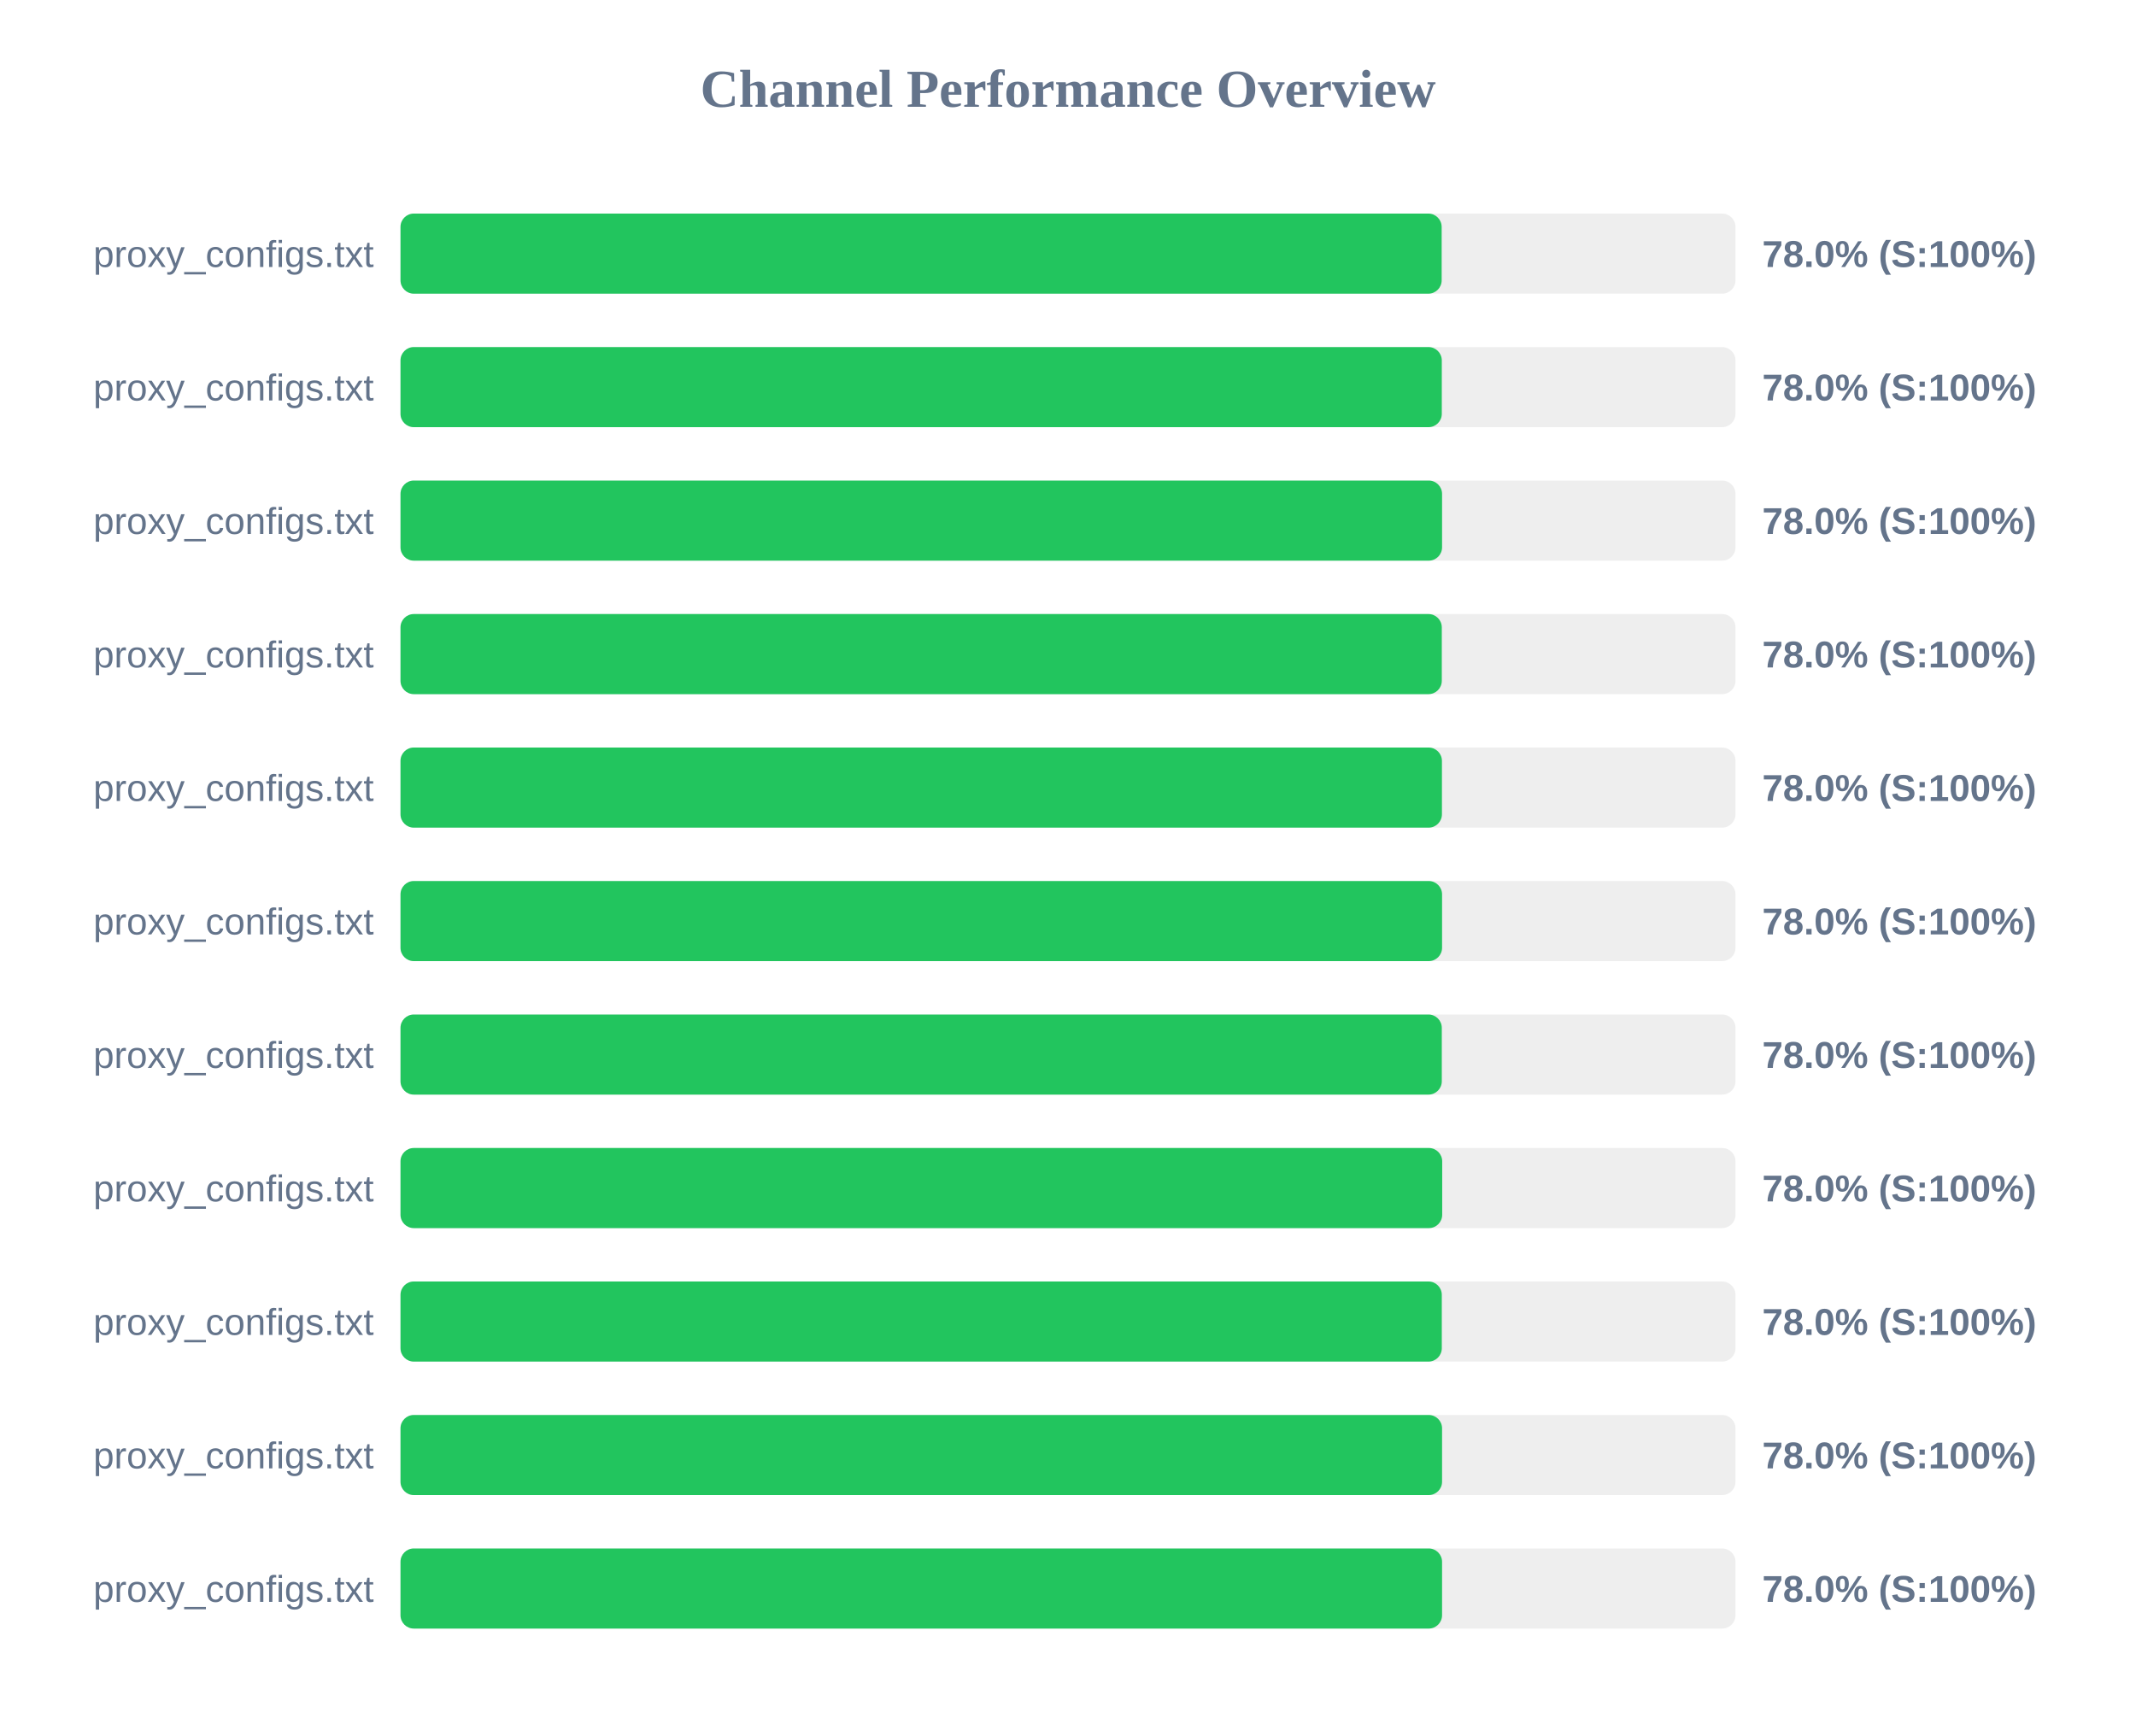
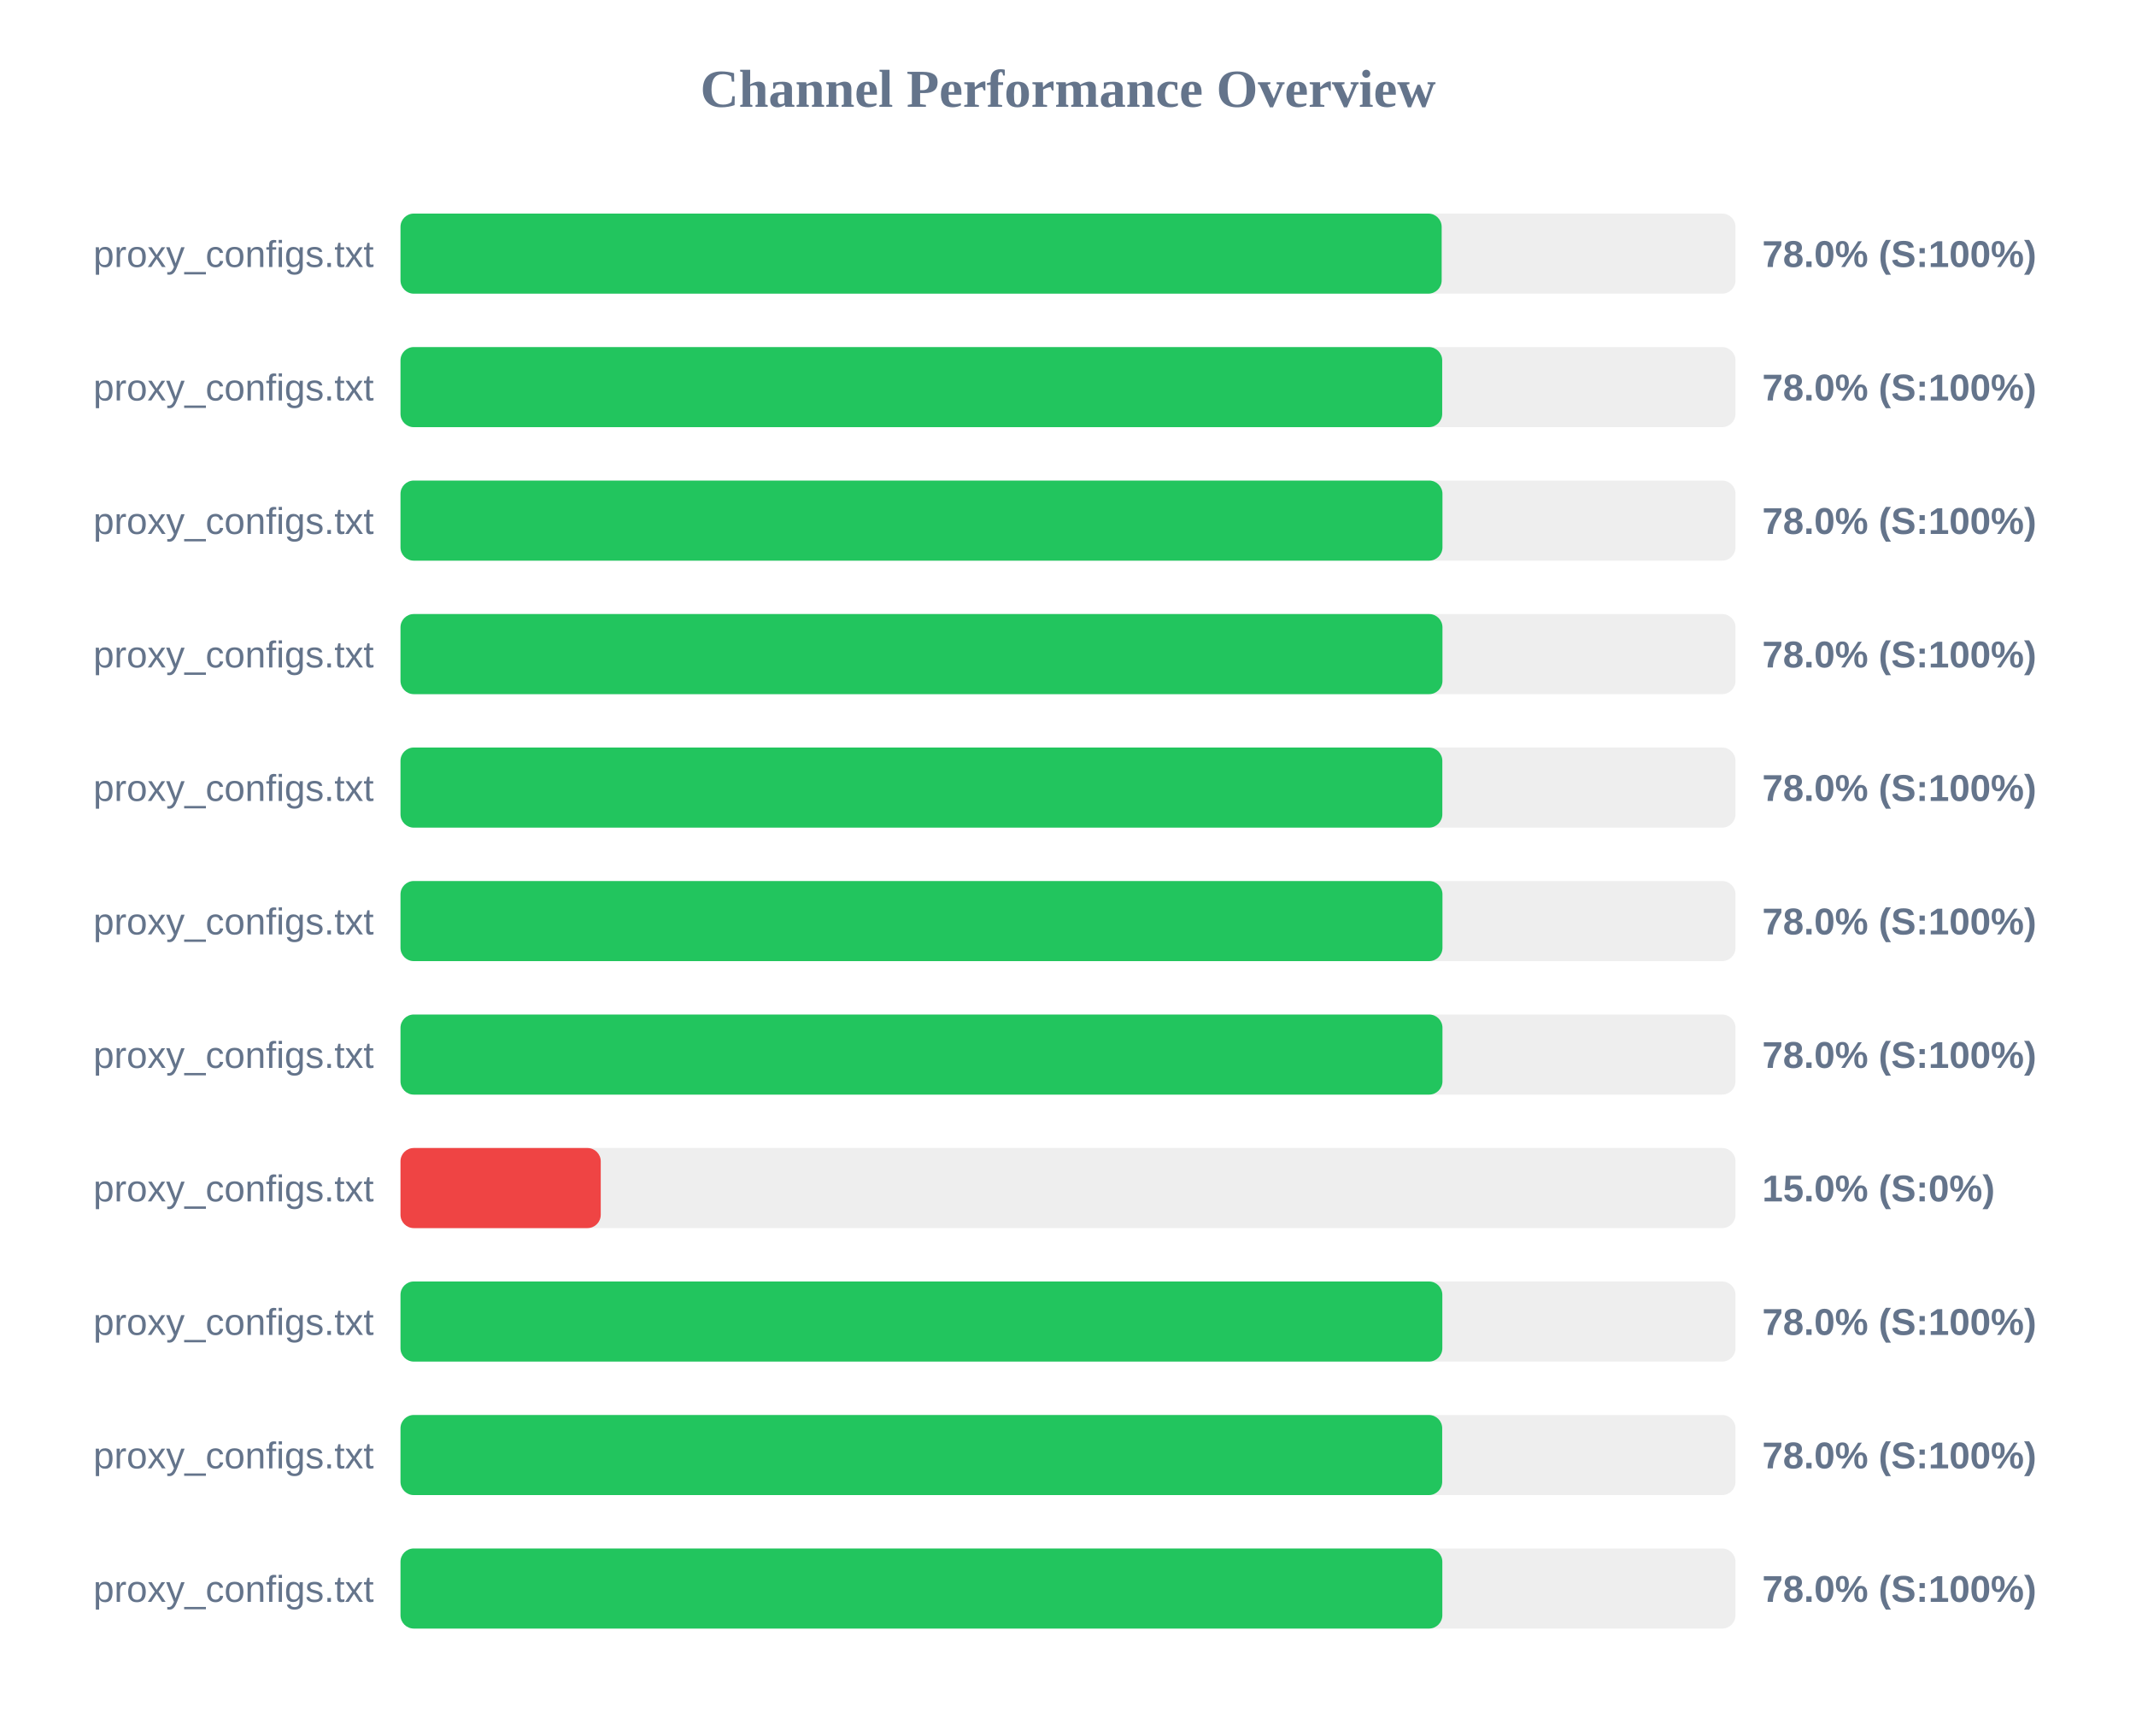
<svg xmlns="http://www.w3.org/2000/svg" width="800" height="650" version="1.1">
  <style>
        .row { font: 14px Arial; fill: #64748b; }
        .score { font: bold 14px Arial; fill: #64748b; }
    </style>
  <text x="400" y="40" text-anchor="middle" font-size="20px" font-weight="bold" fill="#64748b">Channel Performance Overview</text>
  <rect x="150" y="80" width="500" height="30" fill="#eee" rx="5" />
  <rect x="150" y="80" width="389.95" height="30" fill="#22c55e" rx="5" />
  <text x="140" y="100" text-anchor="end" class="row">proxy_configs.txt</text>
  <text x="660" y="100" text-anchor="start" class="score">78.0% (S:100%)</text>
  <rect x="150" y="130" width="500" height="30" fill="#eee" rx="5" />
-   <rect x="150" y="130" width="390.0" height="30" fill="#22c55e" rx="5" />
+   <rect x="150" y="130" width="390.15" height="30" fill="#22c55e" rx="5" />
  <text x="140" y="150" text-anchor="end" class="row">proxy_configs.txt</text>
  <text x="660" y="150" text-anchor="start" class="score">78.0% (S:100%)</text>
  <rect x="150" y="180" width="500" height="30" fill="#eee" rx="5" />
-   <rect x="150" y="180" width="390.1" height="30" fill="#22c55e" rx="5" />
+   <rect x="150" y="180" width="390.25" height="30" fill="#22c55e" rx="5" />
  <text x="140" y="200" text-anchor="end" class="row">proxy_configs.txt</text>
  <text x="660" y="200" text-anchor="start" class="score">78.0% (S:100%)</text>
  <rect x="150" y="230" width="500" height="30" fill="#eee" rx="5" />
-   <rect x="150" y="230" width="390.0" height="30" fill="#22c55e" rx="5" />
+   <rect x="150" y="230" width="390.25" height="30" fill="#22c55e" rx="5" />
  <text x="140" y="250" text-anchor="end" class="row">proxy_configs.txt</text>
  <text x="660" y="250" text-anchor="start" class="score">78.0% (S:100%)</text>
  <rect x="150" y="280" width="500" height="30" fill="#eee" rx="5" />
-   <rect x="150" y="280" width="390.05" height="30" fill="#22c55e" rx="5" />
+   <rect x="150" y="280" width="390.2" height="30" fill="#22c55e" rx="5" />
  <text x="140" y="300" text-anchor="end" class="row">proxy_configs.txt</text>
  <text x="660" y="300" text-anchor="start" class="score">78.0% (S:100%)</text>
  <rect x="150" y="330" width="500" height="30" fill="#eee" rx="5" />
-   <rect x="150" y="330" width="390.1" height="30" fill="#22c55e" rx="5" />
+   <rect x="150" y="330" width="390.25" height="30" fill="#22c55e" rx="5" />
  <text x="140" y="350" text-anchor="end" class="row">proxy_configs.txt</text>
  <text x="660" y="350" text-anchor="start" class="score">78.0% (S:100%)</text>
  <rect x="150" y="380" width="500" height="30" fill="#eee" rx="5" />
-   <rect x="150" y="380" width="390.0" height="30" fill="#22c55e" rx="5" />
+   <rect x="150" y="380" width="390.25" height="30" fill="#22c55e" rx="5" />
  <text x="140" y="400" text-anchor="end" class="row">proxy_configs.txt</text>
  <text x="660" y="400" text-anchor="start" class="score">78.0% (S:100%)</text>
  <rect x="150" y="430" width="500" height="30" fill="#eee" rx="5" />
-   <rect x="150" y="430" width="390.15" height="30" fill="#22c55e" rx="5" />
+   <rect x="150" y="430" width="75.0" height="30" fill="#ef4444" rx="5" />
  <text x="140" y="450" text-anchor="end" class="row">proxy_configs.txt</text>
-   <text x="660" y="450" text-anchor="start" class="score">78.0% (S:100%)</text>
+   <text x="660" y="450" text-anchor="start" class="score">15.0% (S:0%)</text>
  <rect x="150" y="480" width="500" height="30" fill="#eee" rx="5" />
-   <rect x="150" y="480" width="390.0" height="30" fill="#22c55e" rx="5" />
+   <rect x="150" y="480" width="390.2" height="30" fill="#22c55e" rx="5" />
  <text x="140" y="500" text-anchor="end" class="row">proxy_configs.txt</text>
  <text x="660" y="500" text-anchor="start" class="score">78.0% (S:100%)</text>
  <rect x="150" y="530" width="500" height="30" fill="#eee" rx="5" />
-   <rect x="150" y="530" width="390.1" height="30" fill="#22c55e" rx="5" />
+   <rect x="150" y="530" width="390.15" height="30" fill="#22c55e" rx="5" />
  <text x="140" y="550" text-anchor="end" class="row">proxy_configs.txt</text>
  <text x="660" y="550" text-anchor="start" class="score">78.0% (S:100%)</text>
  <rect x="150" y="580" width="500" height="30" fill="#eee" rx="5" />
-   <rect x="150" y="580" width="390.1" height="30" fill="#22c55e" rx="5" />
+   <rect x="150" y="580" width="390.2" height="30" fill="#22c55e" rx="5" />
  <text x="140" y="600" text-anchor="end" class="row">proxy_configs.txt</text>
  <text x="660" y="600" text-anchor="start" class="score">78.0% (S:100%)</text>
</svg>
